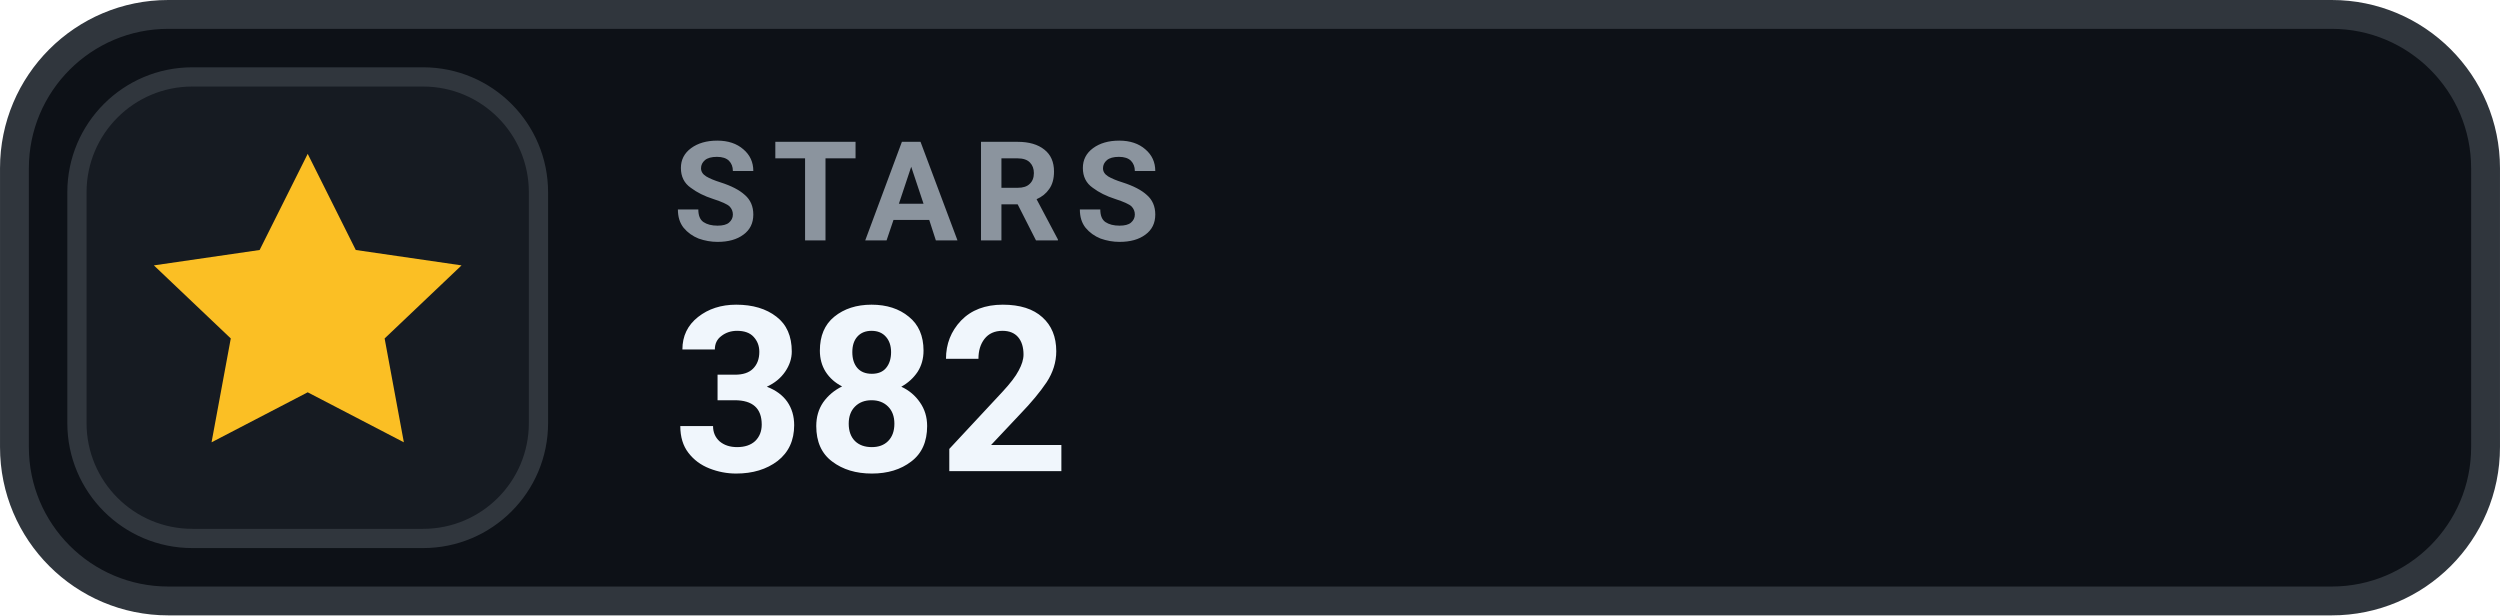
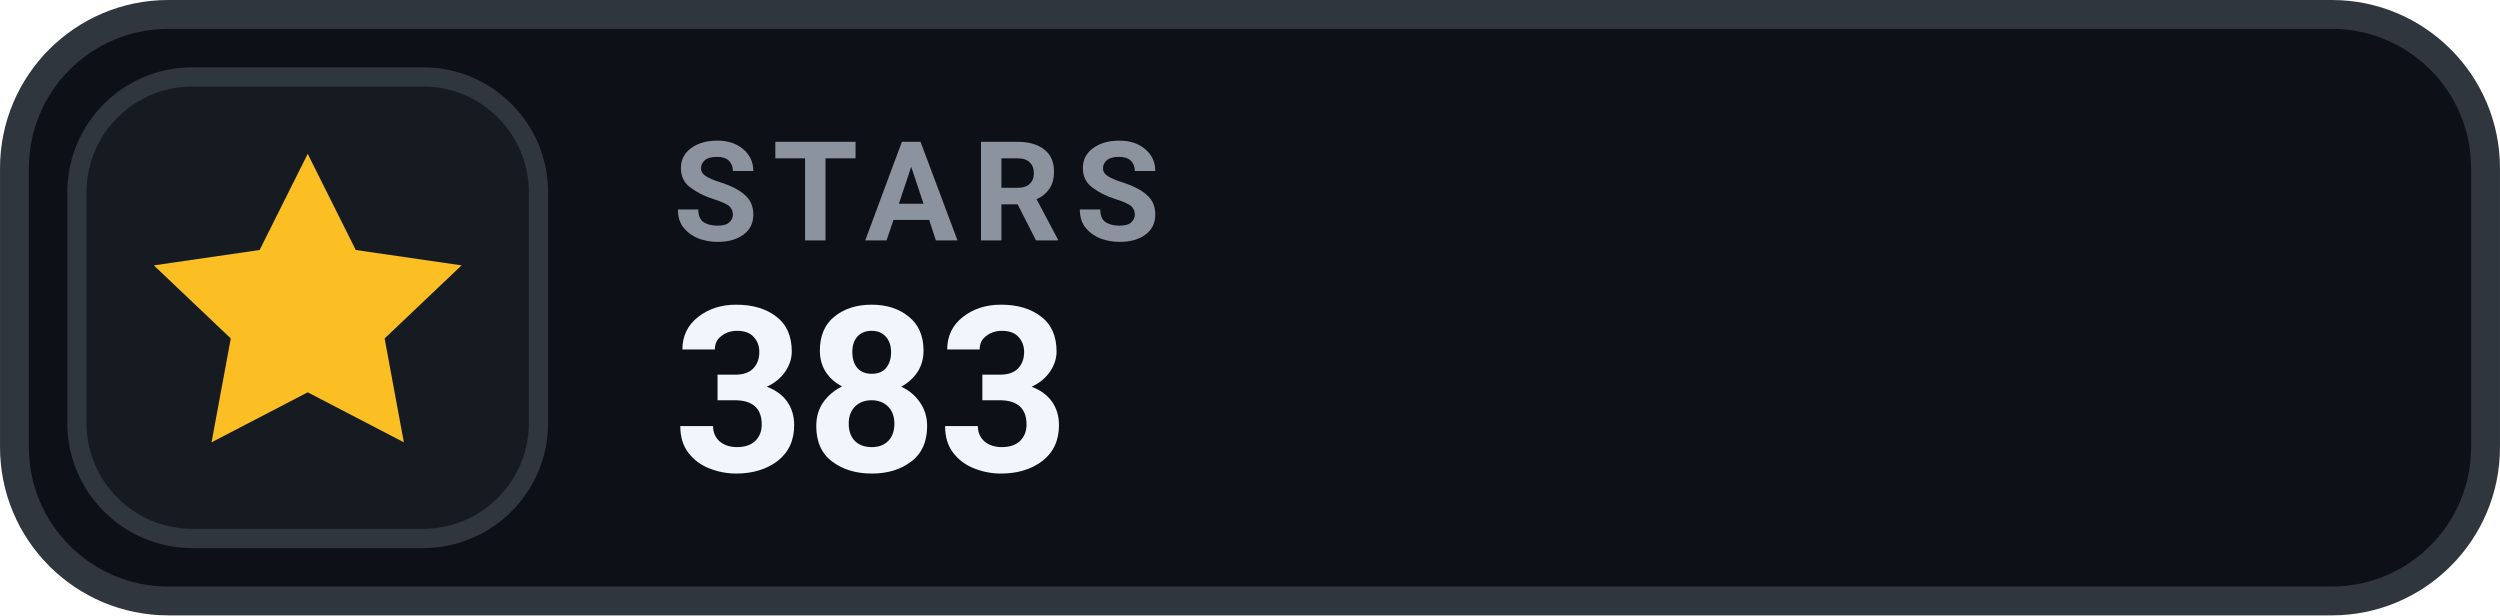
- <svg xmlns="http://www.w3.org/2000/svg" width="126" height="31.015" viewBox="0 0 130 32" role="img" aria-label="STARS 382">
+ <svg xmlns="http://www.w3.org/2000/svg" width="126" height="31.015" viewBox="0 0 130 32" role="img" aria-label="STARS 383">
  <rect x=".75" y=".75" width="128.5" height="30.5" rx="8" fill="#0D1117" stroke="#30363D" stroke-width="1.5" />
  <rect x="4" y="4" width="24" height="24" rx="6" fill="#161B22" stroke="#30363D" stroke-width="1" />
  <g transform="translate(16 16)" style="color:#FBBF24;">
    <path d="M0 -8 l2.5 5 5.5 .8 -4 3.8 1 5.4 -5 -2.6 -5 2.6 1 -5.4 -4 -3.8 5.5 -.8 Z" fill="currentColor" />
  </g>
  <text x="35" y="12.5" fill="#8B949E" font-family="-apple-system,BlinkMacSystemFont,'Segoe UI',Roboto,Helvetica,Arial,sans-serif" font-size="7.2" font-weight="700" letter-spacing=".75">STARS</text>
-   <text x="35" y="24.5" fill="#F0F6FC" font-family="-apple-system,BlinkMacSystemFont,'Segoe UI',Roboto,Helvetica,Arial,sans-serif" font-size="12" font-weight="700">382</text>
+   <text x="35" y="24.5" fill="#F0F6FC" font-family="-apple-system,BlinkMacSystemFont,'Segoe UI',Roboto,Helvetica,Arial,sans-serif" font-size="12" font-weight="700">383</text>
</svg>
